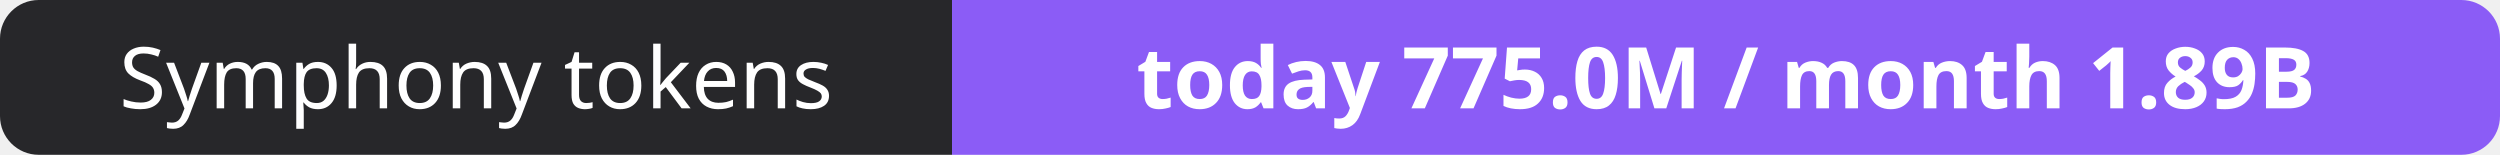
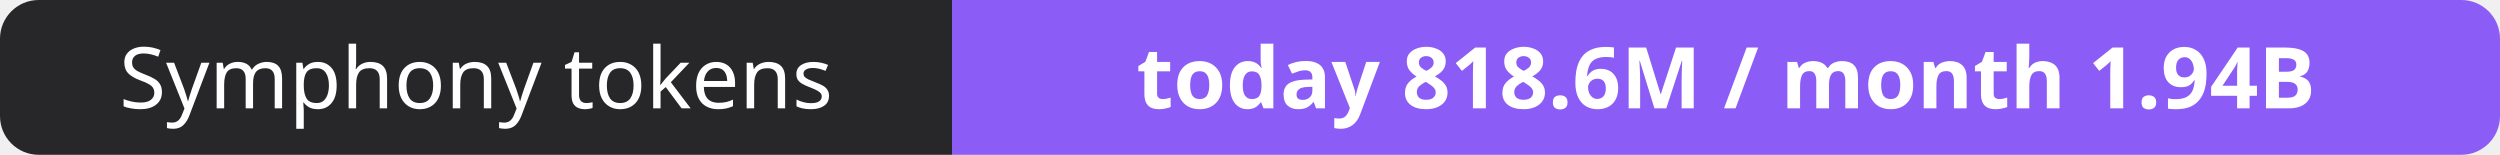
- <svg xmlns="http://www.w3.org/2000/svg" width="323" height="20" role="img" aria-label="Symphony tokens: today 775.0M / month 1.89B">
+ <svg xmlns="http://www.w3.org/2000/svg" width="323" height="20" role="img" aria-label="Symphony tokens: today 818.6M / month 1.94B">
  <clipPath id="r">
    <rect width="323" height="20" rx="5" fill="#fff" />
  </clipPath>
  <g clip-path="url(#r)">
    <rect width="123" height="20" fill="#27272a" />
    <rect x="123" width="200" height="20" fill="#8b5cf6" />
  </g>
  <g fill="#fff" text-anchor="middle" font-family="Verdana,Geneva,sans-serif" font-size="11">
    <text x="61.5" y="14">Symphony tokens</text>
-     <text x="223.0" y="14" font-weight="700">today 775.0M / month 1.89B</text>
+     <text x="223.0" y="14" font-weight="700">today 818.6M / month 1.94B</text>
  </g>
</svg>
